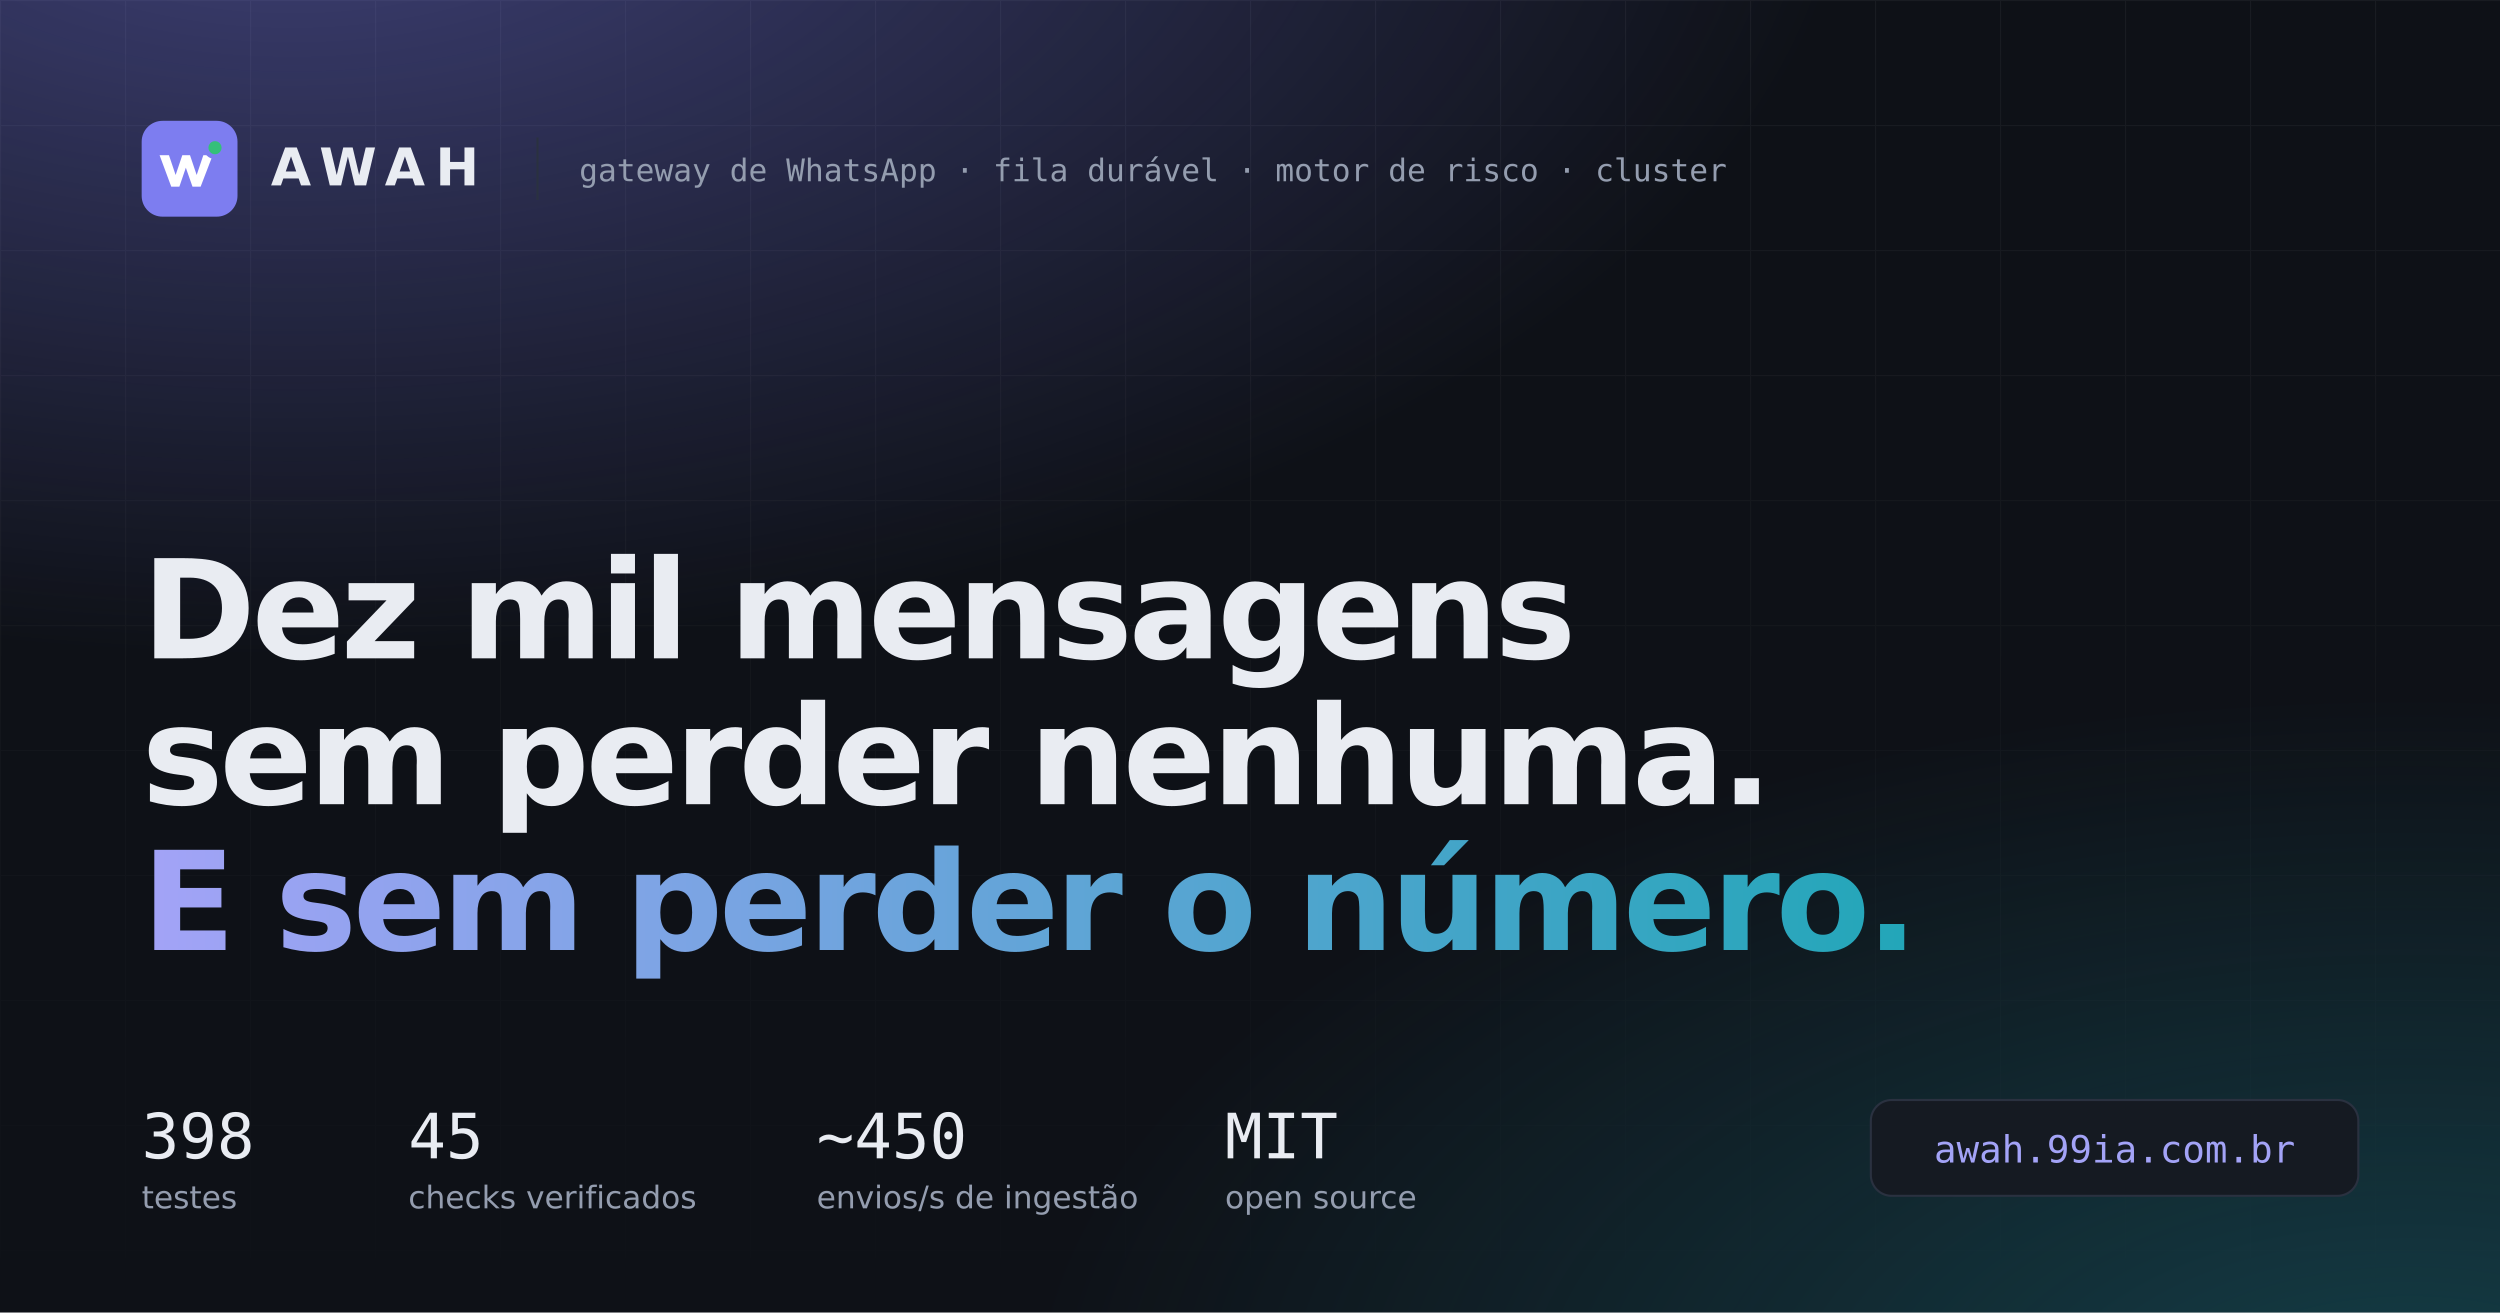
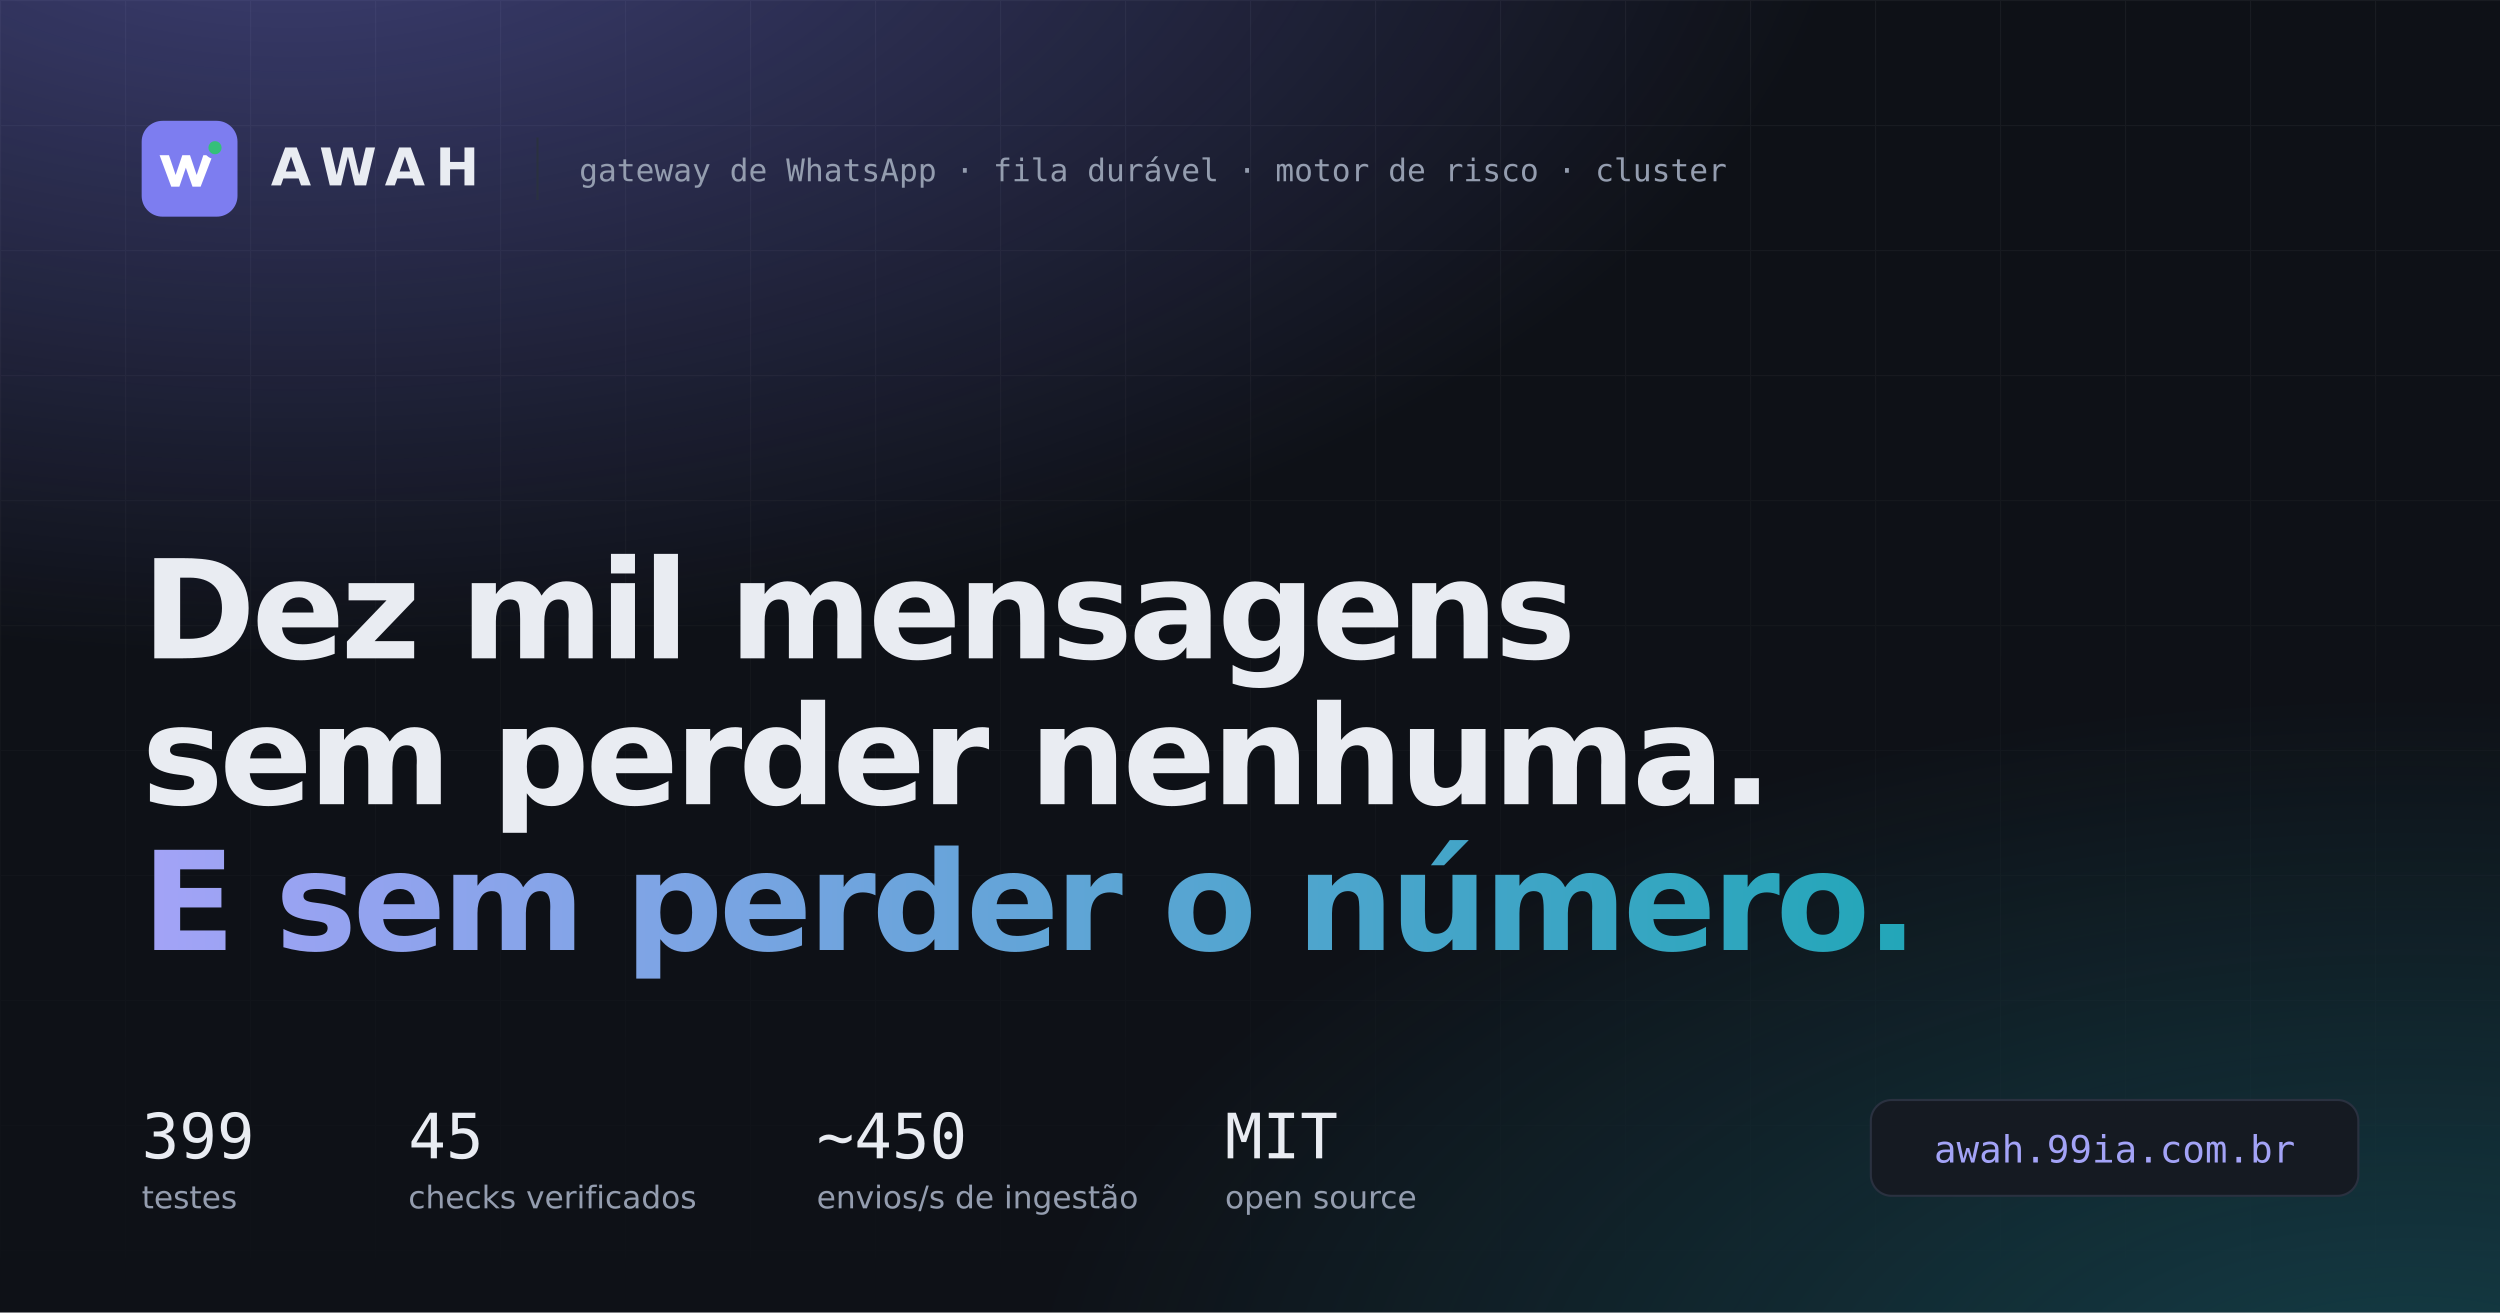
<svg xmlns="http://www.w3.org/2000/svg" width="1200" height="630" viewBox="0 0 1200 630" role="img" aria-label="AWAH — dez mil mensagens sem perder nenhuma, e sem perder o número">
  <defs>
    <linearGradient id="ink" x1="0" y1="0" x2="1" y2="0">
      <stop offset="0%" stop-color="#a3a3f7" />
      <stop offset="100%" stop-color="#22a6b8" />
    </linearGradient>
    <radialGradient id="g1" cx="0.12" cy="-0.12" r="0.62">
      <stop offset="0%" stop-color="#7d7df0" stop-opacity="0.45" />
      <stop offset="100%" stop-color="#7d7df0" stop-opacity="0" />
    </radialGradient>
    <radialGradient id="g2" cx="0.96" cy="1.08" r="0.55">
      <stop offset="0%" stop-color="#22a6b8" stop-opacity="0.30" />
      <stop offset="100%" stop-color="#22a6b8" stop-opacity="0" />
    </radialGradient>
    <pattern id="grid" width="60" height="60" patternUnits="userSpaceOnUse">
      <path d="M60 0H0V60" fill="none" stroke="#ffffff" stroke-opacity="0.05" stroke-width="1" />
    </pattern>
    <linearGradient id="fade" x1="0" y1="0" x2="0" y2="1">
      <stop offset="0%" stop-color="#fff" stop-opacity="1" />
      <stop offset="100%" stop-color="#fff" stop-opacity="0" />
    </linearGradient>
    <mask id="gridmask">
      <rect width="1200" height="630" fill="url(#fade)" />
    </mask>
  </defs>
  <rect width="1200" height="630" fill="#0e1117" />
  <rect width="1200" height="630" fill="url(#grid)" mask="url(#gridmask)" />
  <rect width="1200" height="630" fill="url(#g1)" />
  <rect width="1200" height="630" fill="url(#g2)" />
  <g transform="translate(68,58)">
    <rect width="46" height="46" rx="10" fill="#7d7df0" />
    <path d="M8.6 16.5h4.5l3.2 9.5 3.2-9.5h3.7l3.2 9.5 3.2-9.5h4.5L28.3 31.6h-3.9l-3.2-9.1-3.1 9.1h-3.9L8.6 16.5Z" fill="#fff" />
    <circle cx="35.2" cy="12.9" r="4.3" fill="#35C07A" stroke="#7d7df0" stroke-width="2.3" />
    <text x="62" y="31" fill="#e9ecf2" font-family="'IBM Plex Sans', 'DejaVu Sans', sans-serif" font-size="25" font-weight="600" letter-spacing="5">AWAH</text>
    <line x1="190" y1="8" x2="190" y2="38" stroke="#2a3140" stroke-width="1" />
    <text x="210" y="29" fill="#949daf" font-family="'IBM Plex Mono', 'DejaVu Sans Mono', monospace" font-size="15">gateway de WhatsApp · fila durável · motor de risco · cluster</text>
  </g>
  <text x="68" y="316" fill="#e9ecf2" font-family="'IBM Plex Sans', 'DejaVu Sans', sans-serif" font-size="66" font-weight="700" letter-spacing="-2">Dez mil mensagens</text>
  <text x="68" y="386" fill="#e9ecf2" font-family="'IBM Plex Sans', 'DejaVu Sans', sans-serif" font-size="66" font-weight="700" letter-spacing="-2">sem perder nenhuma.</text>
  <text x="68" y="456" fill="url(#ink)" font-family="'IBM Plex Sans', 'DejaVu Sans', sans-serif" font-size="66" font-weight="700" letter-spacing="-2">E sem perder o número.</text>
  <g font-family="'IBM Plex Mono', 'DejaVu Sans Mono', monospace">
-     <text x="68" y="556" fill="#e9ecf2" font-size="30" font-weight="500">398</text>
+     <text x="68" y="556" fill="#e9ecf2" font-size="30" font-weight="500">399</text>
    <text x="68" y="580" fill="#949daf" font-size="15" font-family="'IBM Plex Sans', 'DejaVu Sans', sans-serif">testes</text>
    <text x="196" y="556" fill="#e9ecf2" font-size="30" font-weight="500">45</text>
    <text x="196" y="580" fill="#949daf" font-size="15" font-family="'IBM Plex Sans', 'DejaVu Sans', sans-serif">checks verificados</text>
    <text x="392" y="556" fill="#e9ecf2" font-size="30" font-weight="500">~450</text>
    <text x="392" y="580" fill="#949daf" font-size="15" font-family="'IBM Plex Sans', 'DejaVu Sans', sans-serif">envios/s de ingestão</text>
    <text x="588" y="556" fill="#e9ecf2" font-size="30" font-weight="500">MIT</text>
    <text x="588" y="580" fill="#949daf" font-size="15" font-family="'IBM Plex Sans', 'DejaVu Sans', sans-serif">open source</text>
  </g>
  <g transform="translate(898,528)">
    <rect width="234" height="46" rx="10" fill="#151a22" stroke="#2a3140" />
    <text x="117" y="30" fill="#a3a3f7" text-anchor="middle" font-family="'IBM Plex Mono', 'DejaVu Sans Mono', monospace" font-size="18">awah.99ia.com.br</text>
  </g>
</svg>
